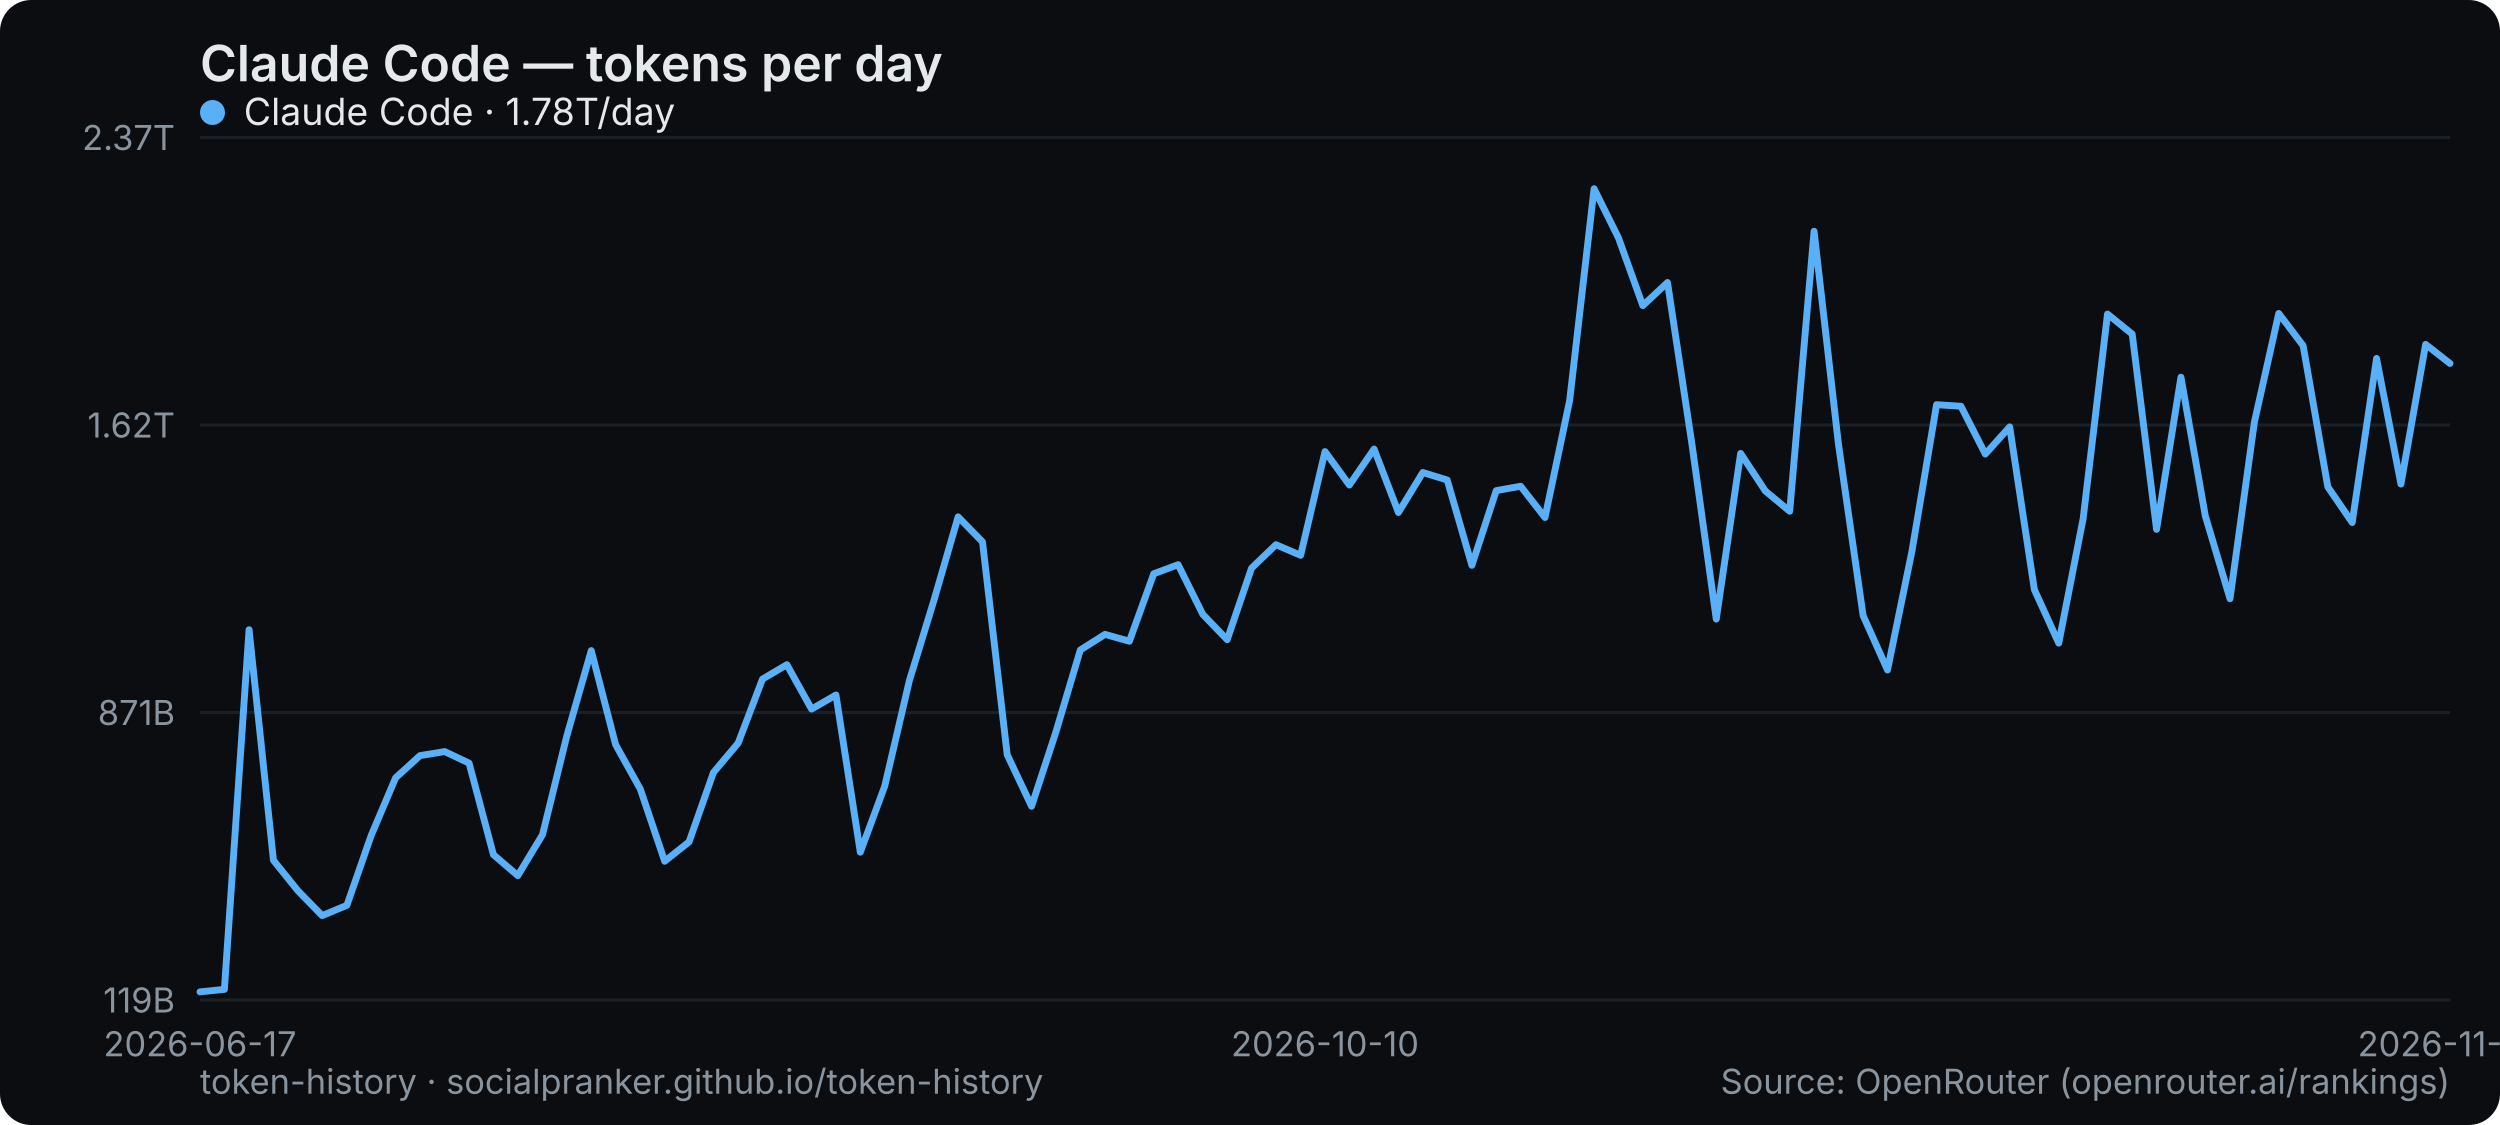
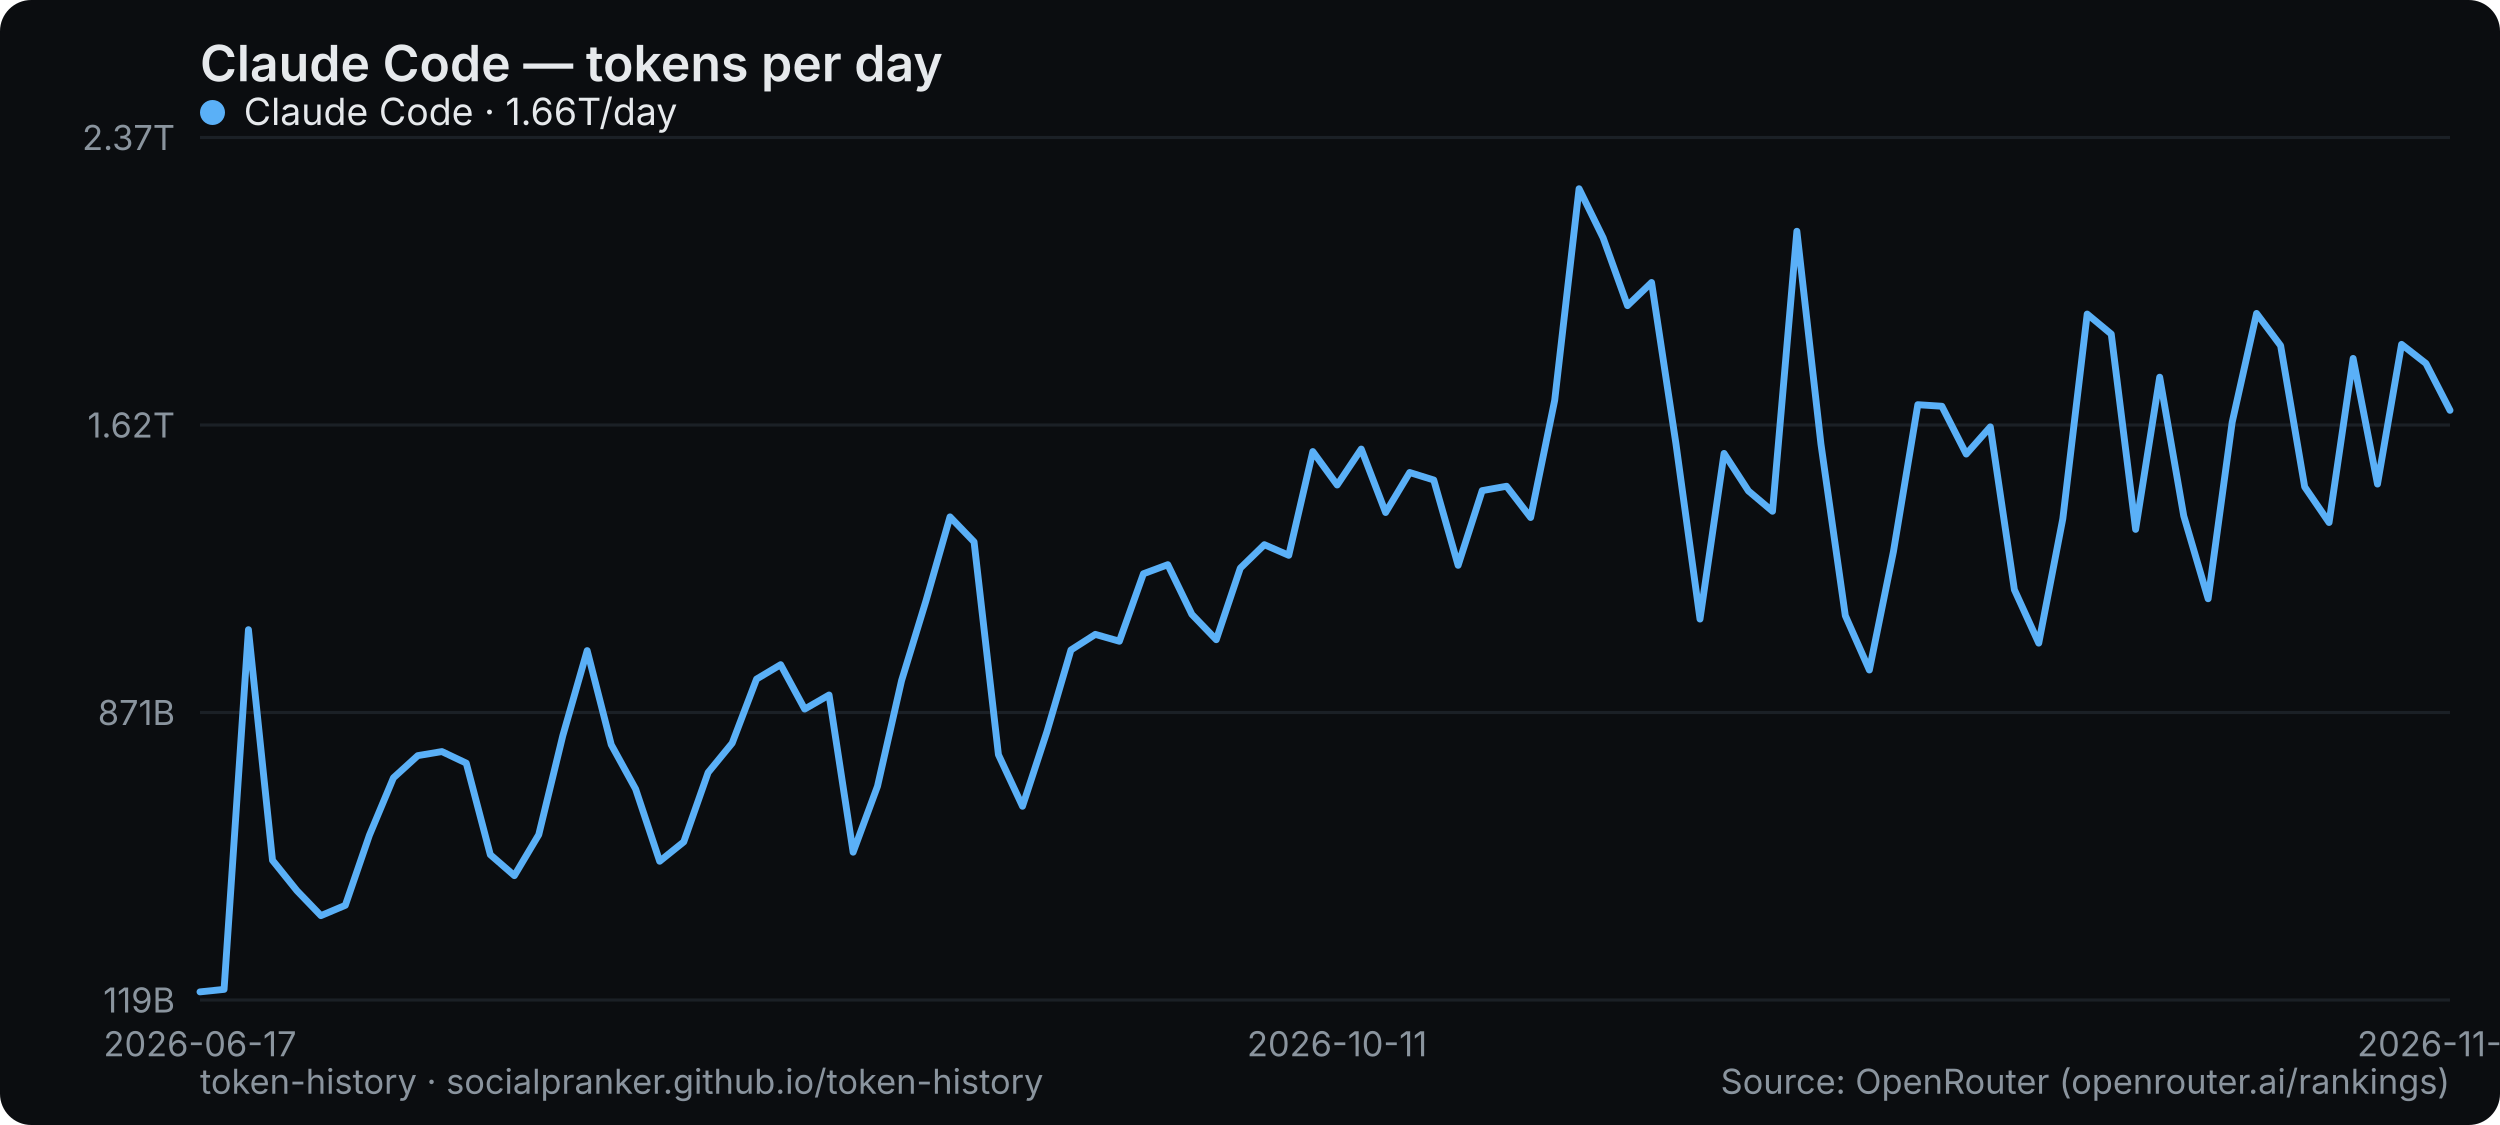
<svg xmlns="http://www.w3.org/2000/svg" width="800" height="360" viewBox="0 0 800 360" role="img" aria-label="Claude Code — tokens per day">
  <rect width="800" height="360" rx="10" fill="#0b0d10" />
  <text x="64" y="26" font-family="system-ui,-apple-system,Segoe UI,sans-serif" font-size="16" font-weight="600" fill="#e6e9ec">Claude Code — tokens per day</text>
  <line x1="64" y1="320" x2="784" y2="320" stroke="#1b2026" stroke-width="1" />
  <text x="56" y="324" text-anchor="end" font-family="system-ui,-apple-system,Segoe UI,sans-serif" font-size="11" fill="#8a949e">119B</text>
  <line x1="64" y1="228" x2="784" y2="228" stroke="#1b2026" stroke-width="1" />
  <text x="56" y="232" text-anchor="end" font-family="system-ui,-apple-system,Segoe UI,sans-serif" font-size="11" fill="#8a949e">871B</text>
  <line x1="64" y1="136" x2="784" y2="136" stroke="#1b2026" stroke-width="1" />
  <text x="56" y="140" text-anchor="end" font-family="system-ui,-apple-system,Segoe UI,sans-serif" font-size="11" fill="#8a949e">1.62T</text>
  <line x1="64" y1="44" x2="784" y2="44" stroke="#1b2026" stroke-width="1" />
  <text x="56" y="48" text-anchor="end" font-family="system-ui,-apple-system,Segoe UI,sans-serif" font-size="11" fill="#8a949e">2.37T</text>
  <text x="64" y="338" text-anchor="middle" font-family="system-ui,-apple-system,Segoe UI,sans-serif" font-size="11" fill="#8a949e">2026-06-17</text>
-   <text x="424" y="338" text-anchor="middle" font-family="system-ui,-apple-system,Segoe UI,sans-serif" font-size="11" fill="#8a949e">2026-10-10</text>
-   <text x="784" y="338" text-anchor="middle" font-family="system-ui,-apple-system,Segoe UI,sans-serif" font-size="11" fill="#8a949e">2026-11-25</text>
-   <polyline points="64.0,317.4 71.8,316.6 79.7,201.5 87.5,275.3 95.3,285.0 103.1,293.0 111.0,289.7 118.8,267.3 126.6,248.9 134.4,241.8 142.3,240.5 150.1,244.2 157.9,273.5 165.7,280.2 173.6,267.1 181.4,235.4 189.2,208.2 197.0,238.3 204.9,252.5 212.7,275.6 220.5,269.4 228.3,247.2 236.2,237.8 244.0,217.3 251.8,212.7 259.7,226.9 267.5,222.4 275.3,272.7 283.1,251.6 291.0,217.8 298.8,192.3 306.6,165.4 314.4,173.4 322.3,241.5 330.1,258.0 337.9,234.2 345.7,208.0 353.6,203.0 361.4,205.2 369.2,183.6 377.0,180.7 384.9,196.6 392.7,204.7 400.5,181.8 408.3,174.3 416.2,177.7 424.0,144.5 431.8,155.2 439.7,143.7 447.5,164.0 455.3,151.2 463.1,153.6 471.0,180.9 478.8,157.0 486.6,155.6 494.4,165.6 502.3,128.1 510.1,60.4 517.9,76.1 525.7,97.8 533.6,90.4 541.4,142.0 549.2,198.1 557.0,145.1 564.9,157.1 572.7,163.6 580.5,74.0 588.3,142.1 596.2,197.0 604.0,214.4 611.8,176.5 619.7,129.5 627.5,130.0 635.3,145.3 643.1,136.6 651.0,188.7 658.8,205.8 666.6,166.0 674.4,100.5 682.3,106.9 690.1,169.4 697.9,120.7 705.7,165.1 713.6,191.6 721.4,135.1 729.2,100.3 737.0,110.6 744.9,155.8 752.7,167.2 760.5,114.7 768.3,154.9 776.2,110.2 784.0,116.3" fill="none" stroke="#5ab0f7" stroke-width="2.2" stroke-linejoin="round" stroke-linecap="round" />
+   <text x="427.871" y="338" text-anchor="middle" font-family="system-ui,-apple-system,Segoe UI,sans-serif" font-size="11" fill="#8a949e">2026-10-11</text>
+   <text x="784" y="338" text-anchor="middle" font-family="system-ui,-apple-system,Segoe UI,sans-serif" font-size="11" fill="#8a949e">2026-11-26</text>
+   <polyline points="64.0,317.4 71.7,316.6 79.5,201.5 87.2,275.3 95.0,285.0 102.7,293.0 110.5,289.7 118.2,267.3 125.9,248.9 133.7,241.8 141.4,240.5 149.2,244.2 156.9,273.5 164.6,280.2 172.4,267.1 180.1,235.4 187.9,208.2 195.6,238.3 203.4,252.5 211.1,275.6 218.8,269.4 226.6,247.2 234.3,237.8 242.1,217.3 249.8,212.7 257.5,226.9 265.3,222.4 273.0,272.7 280.8,251.6 288.5,217.8 296.3,192.3 304.0,165.4 311.7,173.4 319.5,241.5 327.2,258.0 335.0,234.2 342.7,208.0 350.5,203.0 358.2,205.2 365.9,183.6 373.7,180.7 381.4,196.6 389.2,204.7 396.9,181.8 404.6,174.3 412.4,177.7 420.1,144.5 427.9,155.2 435.6,143.7 443.4,164.0 451.1,151.2 458.8,153.6 466.6,180.9 474.3,157.0 482.1,155.6 489.8,165.6 497.5,128.1 505.3,60.4 513.0,76.1 520.8,97.8 528.5,90.4 536.3,142.0 544.0,198.1 551.7,145.1 559.5,157.1 567.2,163.6 575.0,74.0 582.7,142.1 590.5,197.0 598.2,214.4 605.9,176.5 613.7,129.5 621.4,130.0 629.2,145.3 636.9,136.6 644.6,188.7 652.4,205.8 660.1,166.0 667.9,100.5 675.6,106.9 683.4,169.4 691.1,120.7 698.8,165.1 706.6,191.6 714.3,135.1 722.1,100.3 729.8,110.6 737.5,155.8 745.3,167.2 753.0,114.7 760.8,154.9 768.5,110.2 776.3,116.3 784.0,131.3" fill="none" stroke="#5ab0f7" stroke-width="2.2" stroke-linejoin="round" stroke-linecap="round" />
  <g font-family="system-ui,-apple-system,Segoe UI,sans-serif" font-size="12">
    <circle cx="68" cy="36" r="4" fill="#5ab0f7" />
-     <text x="78" y="40" fill="#e6e9ec">Claude Code · 1.78T/day</text>
+     <text x="78" y="40" fill="#e6e9ec">Claude Code · 1.66T/day</text>
  </g>
  <text x="64" y="350" font-family="system-ui,-apple-system,Segoe UI,sans-serif" font-size="11" fill="#8a949e">token-history · socialpranker.github.io/token-history</text>
  <text x="784" y="350" text-anchor="end" font-family="system-ui,-apple-system,Segoe UI,sans-serif" font-size="11" fill="#8a949e">Source: OpenRouter (openrouter.ai/rankings)</text>
</svg>
